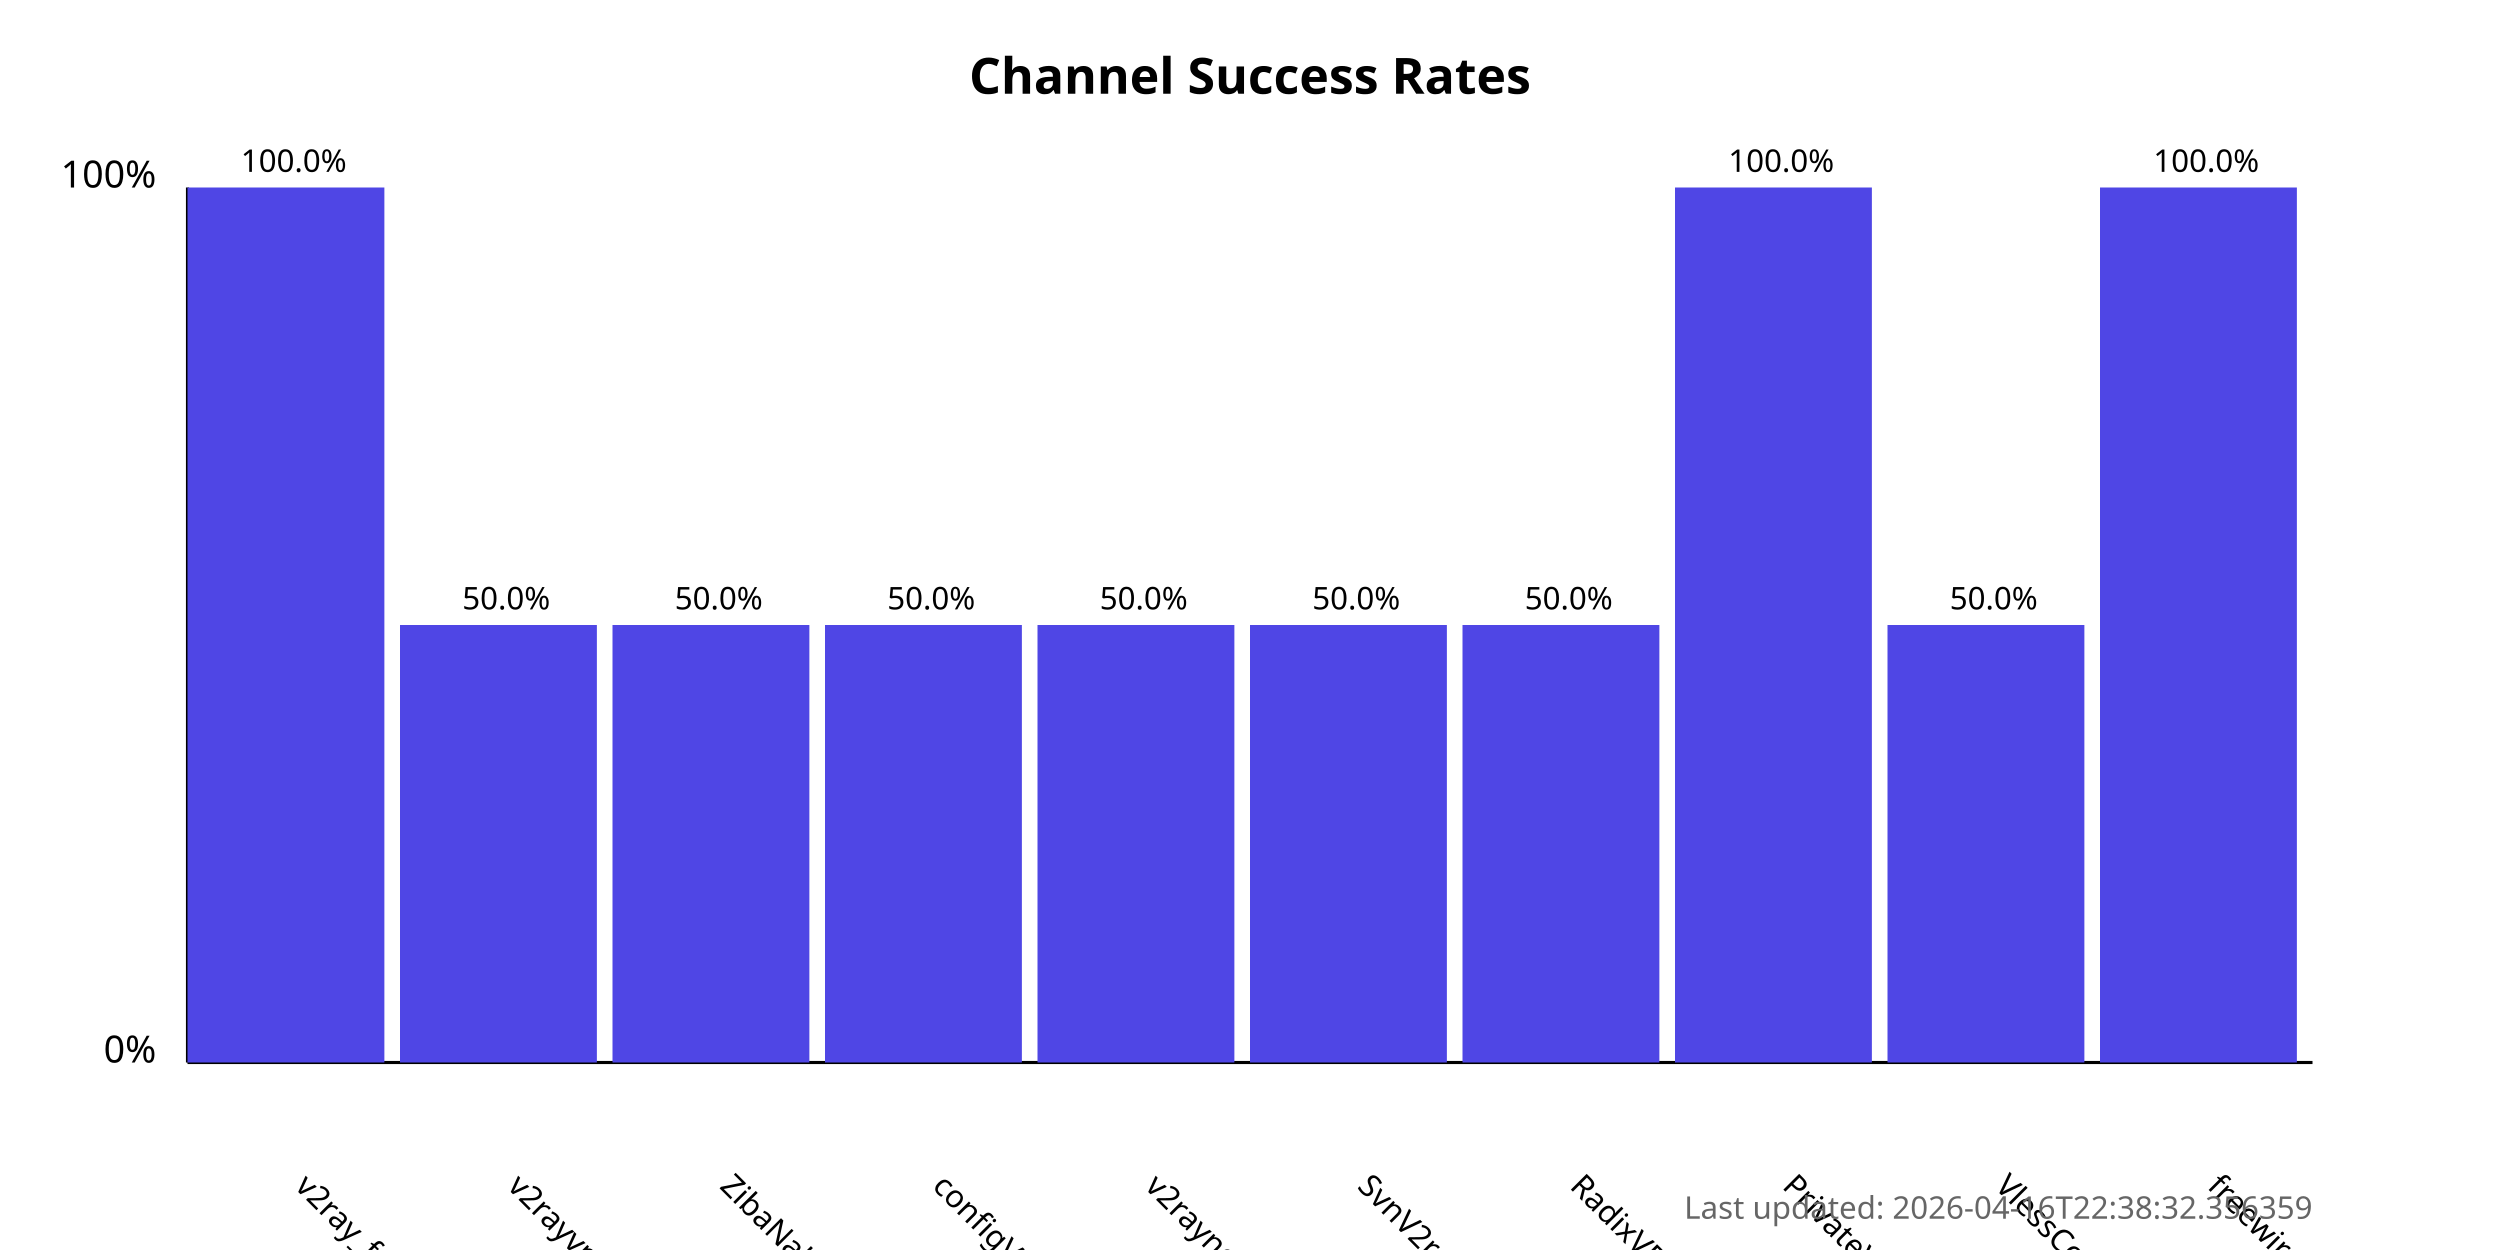
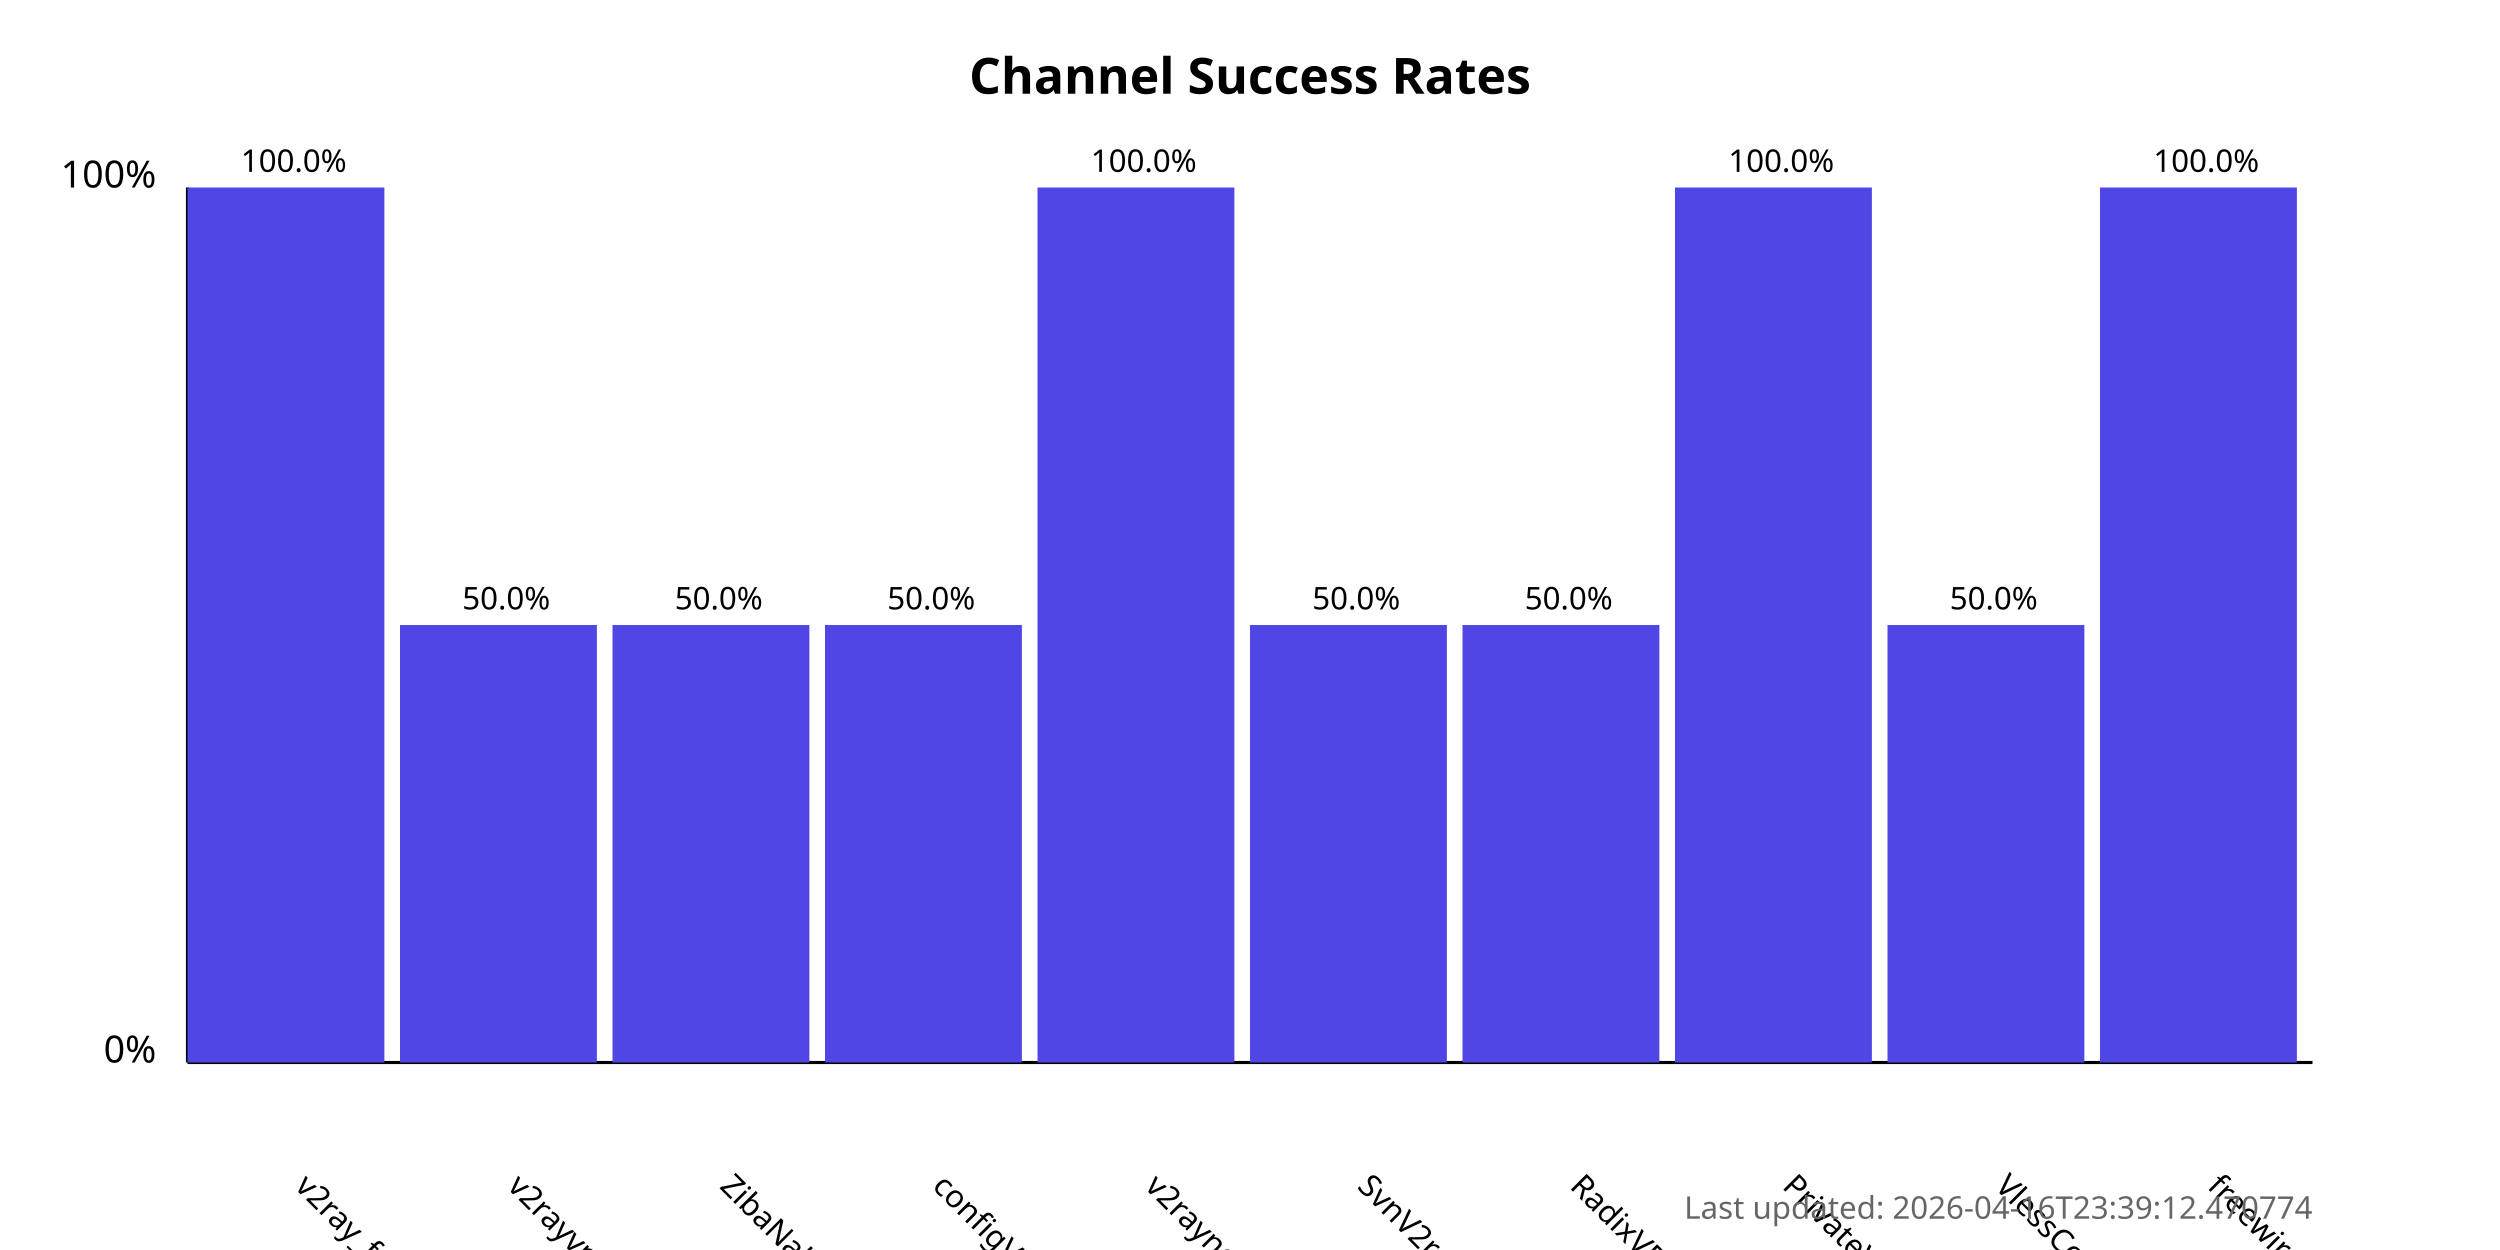
<svg xmlns="http://www.w3.org/2000/svg" width="800" height="400">
  <style>
            .chart-title { font: bold 16px sans-serif; }
            .axis-label { font: 12px sans-serif; }
            .tick-label { font: 10px sans-serif; }
            .bar { fill: #4f46e5; }
            .bar:hover { fill: #6366f1; }
            .timestamp { font: 10px sans-serif; fill: #666; }
        </style>
  <text x="400.0" y="30" text-anchor="middle" class="chart-title">
            Channel Success Rates
        </text>
  <line x1="60" y1="340" x2="60" y2="60" stroke="black" stroke-width="1" />
  <line x1="60" y1="340" x2="740" y2="340" stroke="black" stroke-width="1" />
  <text x="50" y="340" text-anchor="end" class="axis-label">0%</text>
  <text x="50" y="60" text-anchor="end" class="axis-label">100%</text>
  <g>
    <rect x="60" y="60.0" width="63.0" height="280.0" class="bar" />
    <text x="94.0" y="380" transform="rotate(45, 94.0, 380)" text-anchor="start" class="tick-label">
                v2ray_free_conf
            </text>
    <text x="94.0" y="55.0" text-anchor="middle" class="tick-label">
                100.0%
            </text>
  </g>
  <g>
    <rect x="128.0" y="200.0" width="63.0" height="140.0" class="bar" />
    <text x="162.0" y="380" transform="rotate(45, 162.0, 380)" text-anchor="start" class="tick-label">
                v2rayvpno
            </text>
    <text x="162.0" y="195.0" text-anchor="middle" class="tick-label">
                50.0%
            </text>
  </g>
  <g>
    <rect x="196.0" y="200.0" width="63.0" height="140.0" class="bar" />
    <text x="230.0" y="380" transform="rotate(45, 230.0, 380)" text-anchor="start" class="tick-label">
                ZibaNabz
            </text>
    <text x="230.0" y="195.0" text-anchor="middle" class="tick-label">
                50.0%
            </text>
  </g>
  <g>
    <rect x="264.0" y="200.0" width="63.0" height="140.0" class="bar" />
    <text x="298.0" y="380" transform="rotate(45, 298.0, 380)" text-anchor="start" class="tick-label">
                configV2rayForFree
            </text>
    <text x="298.0" y="195.0" text-anchor="middle" class="tick-label">
                50.0%
            </text>
  </g>
  <g>
-     <rect x="332.0" y="200.0" width="63.0" height="140.0" class="bar" />
+     <rect x="332.0" y="60.0" width="63.0" height="280.0" class="bar" />
    <text x="366.0" y="380" transform="rotate(45, 366.0, 380)" text-anchor="start" class="tick-label">
                v2rayngvpn
            </text>
-     <text x="366.0" y="195.0" text-anchor="middle" class="tick-label">
-                 50.0%
+     <text x="366.0" y="55.0" text-anchor="middle" class="tick-label">
+                 100.0%
            </text>
  </g>
  <g>
    <rect x="400.0" y="200.0" width="63.0" height="140.0" class="bar" />
    <text x="434.0" y="380" transform="rotate(45, 434.0, 380)" text-anchor="start" class="tick-label">
                SvnV2ray
            </text>
    <text x="434.0" y="195.0" text-anchor="middle" class="tick-label">
                50.0%
            </text>
  </g>
  <g>
    <rect x="468.0" y="200.0" width="63.0" height="140.0" class="bar" />
    <text x="502.0" y="380" transform="rotate(45, 502.0, 380)" text-anchor="start" class="tick-label">
                RadixVPN
            </text>
    <text x="502.0" y="195.0" text-anchor="middle" class="tick-label">
                50.0%
            </text>
  </g>
  <g>
    <rect x="536.0" y="60.0" width="63.0" height="280.0" class="bar" />
    <text x="570.0" y="380" transform="rotate(45, 570.0, 380)" text-anchor="start" class="tick-label">
                PrivateVPNs
            </text>
    <text x="570.0" y="55.0" text-anchor="middle" class="tick-label">
                100.0%
            </text>
  </g>
  <g>
    <rect x="604.0" y="200.0" width="63.0" height="140.0" class="bar" />
    <text x="638.0" y="380" transform="rotate(45, 638.0, 380)" text-anchor="start" class="tick-label">
                VlessConfig
            </text>
    <text x="638.0" y="195.0" text-anchor="middle" class="tick-label">
                50.0%
            </text>
  </g>
  <g>
    <rect x="672.0" y="60.0" width="63.0" height="280.0" class="bar" />
    <text x="706.0" y="380" transform="rotate(45, 706.0, 380)" text-anchor="start" class="tick-label">
                freewireguard
            </text>
    <text x="706.0" y="55.0" text-anchor="middle" class="tick-label">
                100.0%
            </text>
  </g>
  <text x="740" y="390" text-anchor="end" class="timestamp">
-             Last updated: 2026-04-16T22:38:32.356359
+             Last updated: 2026-04-16T23:39:12.470774
        </text>
</svg>
